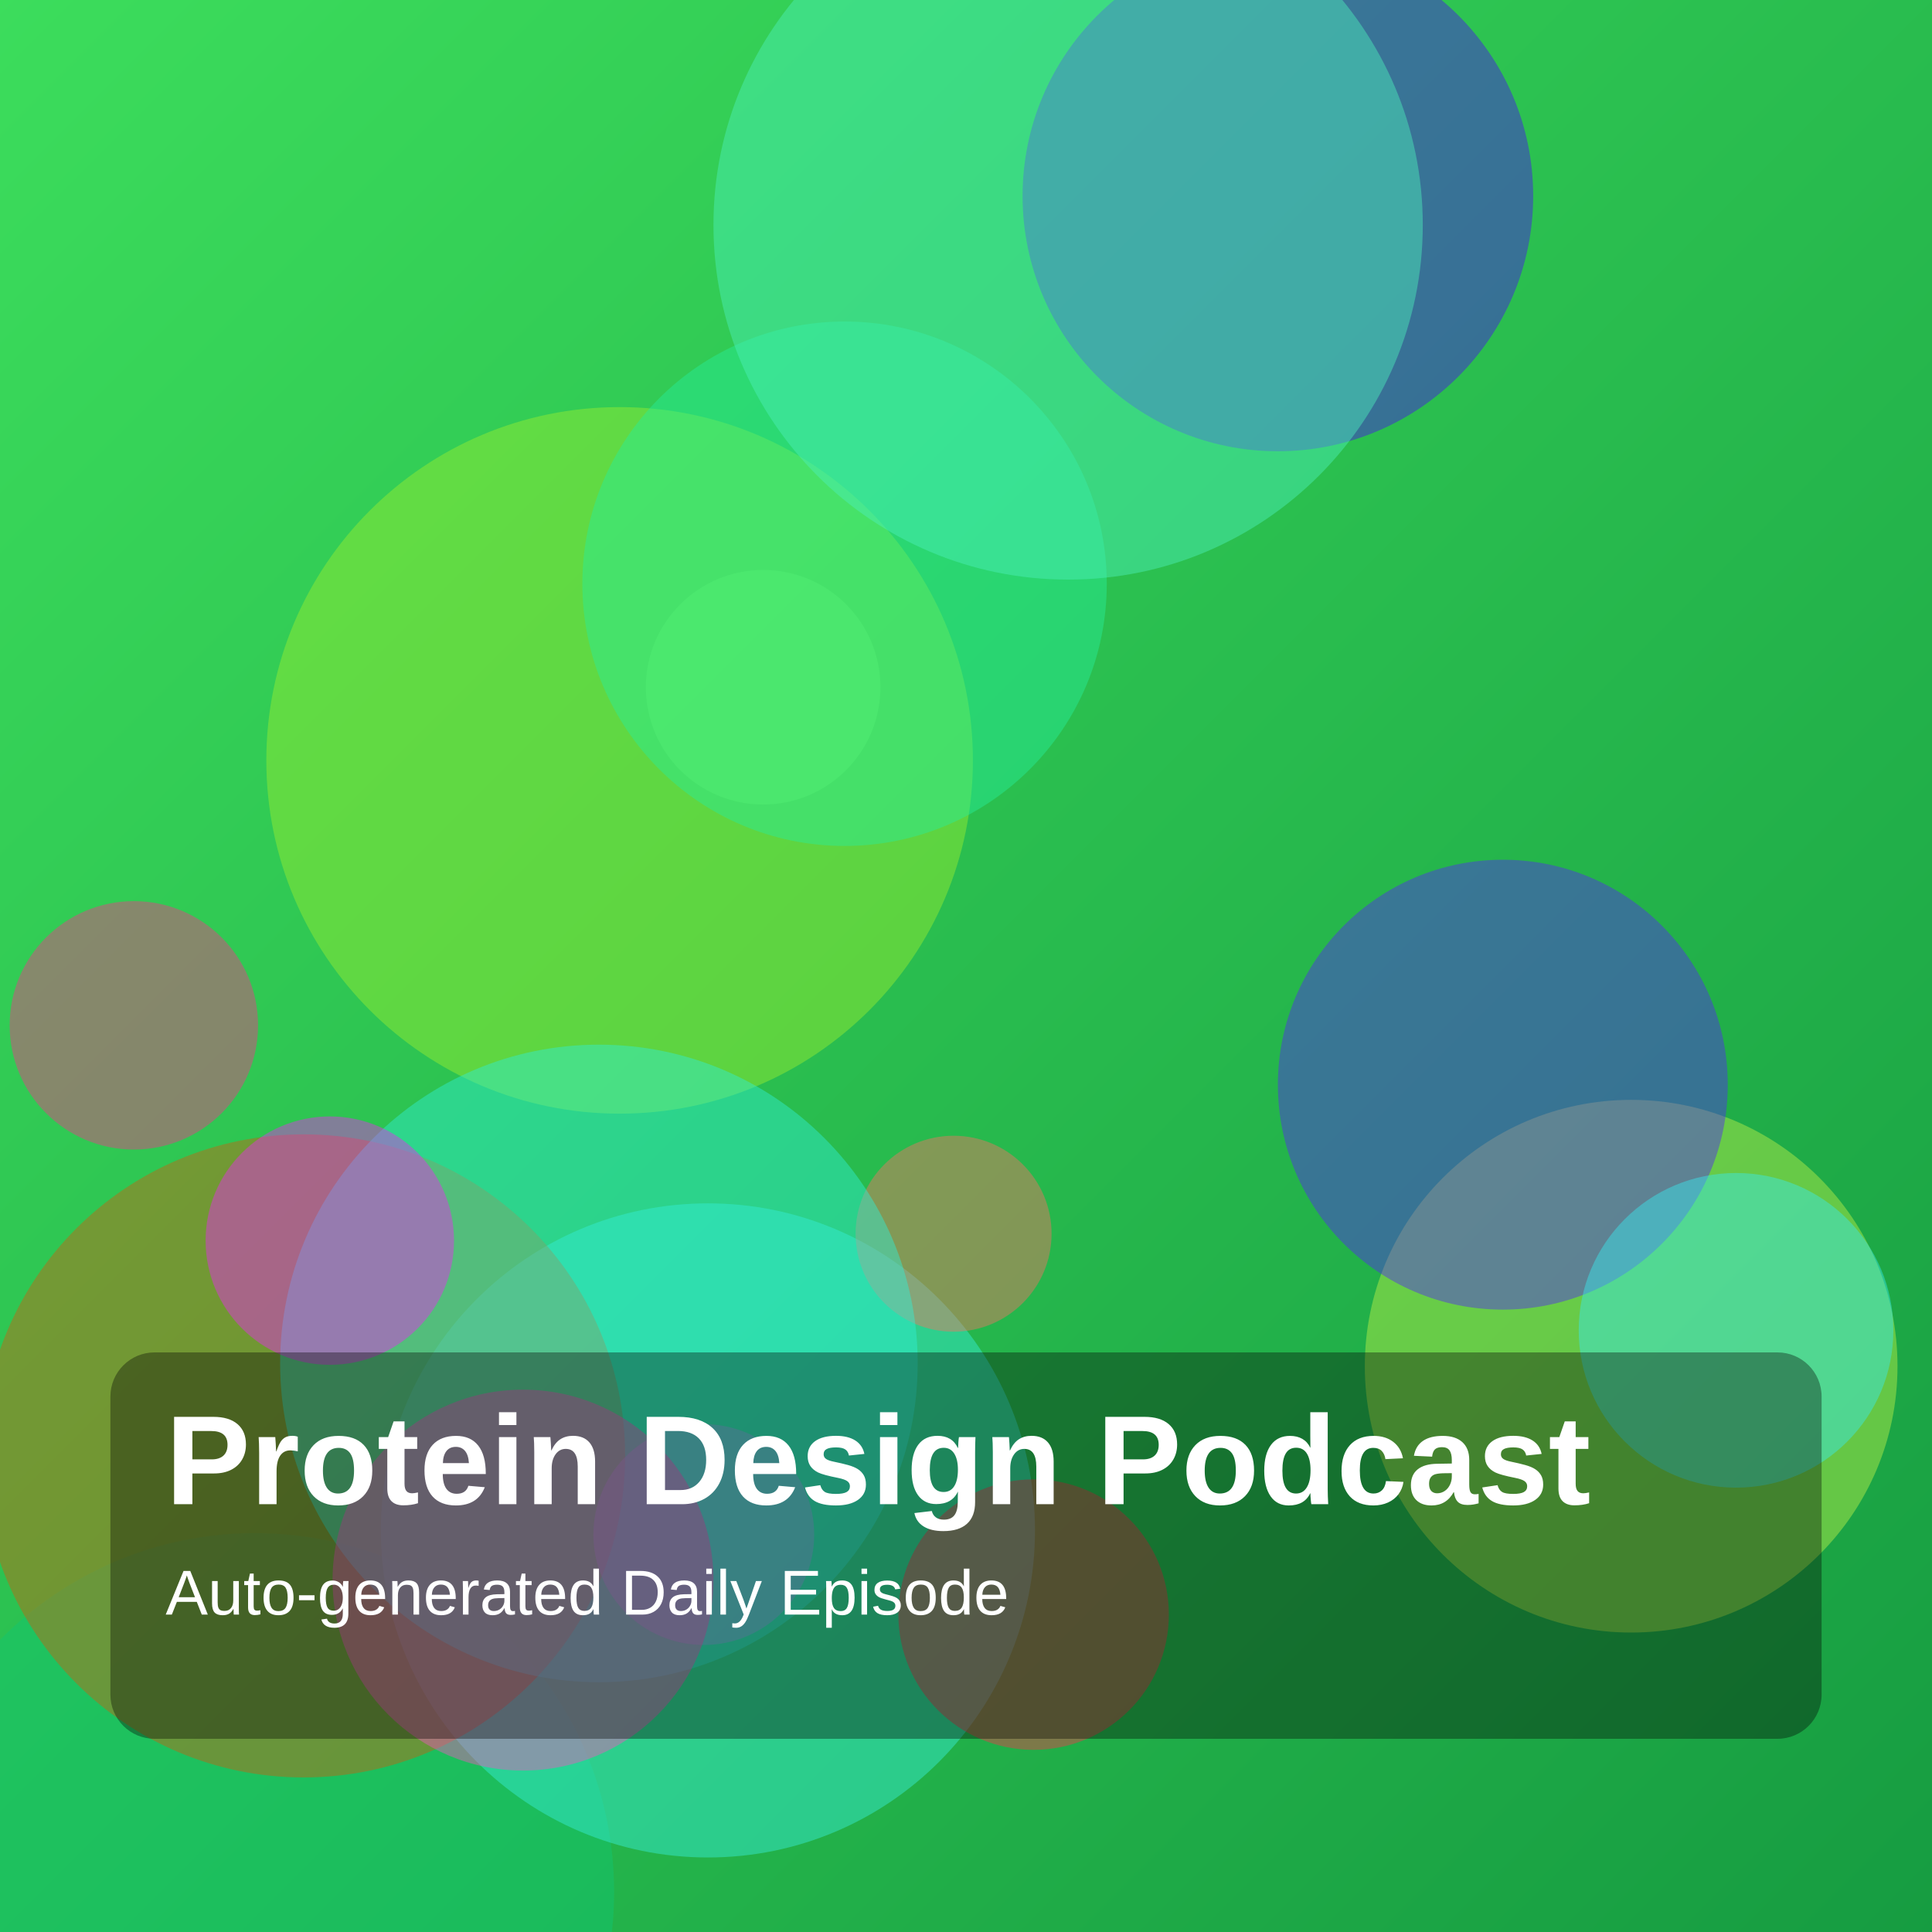
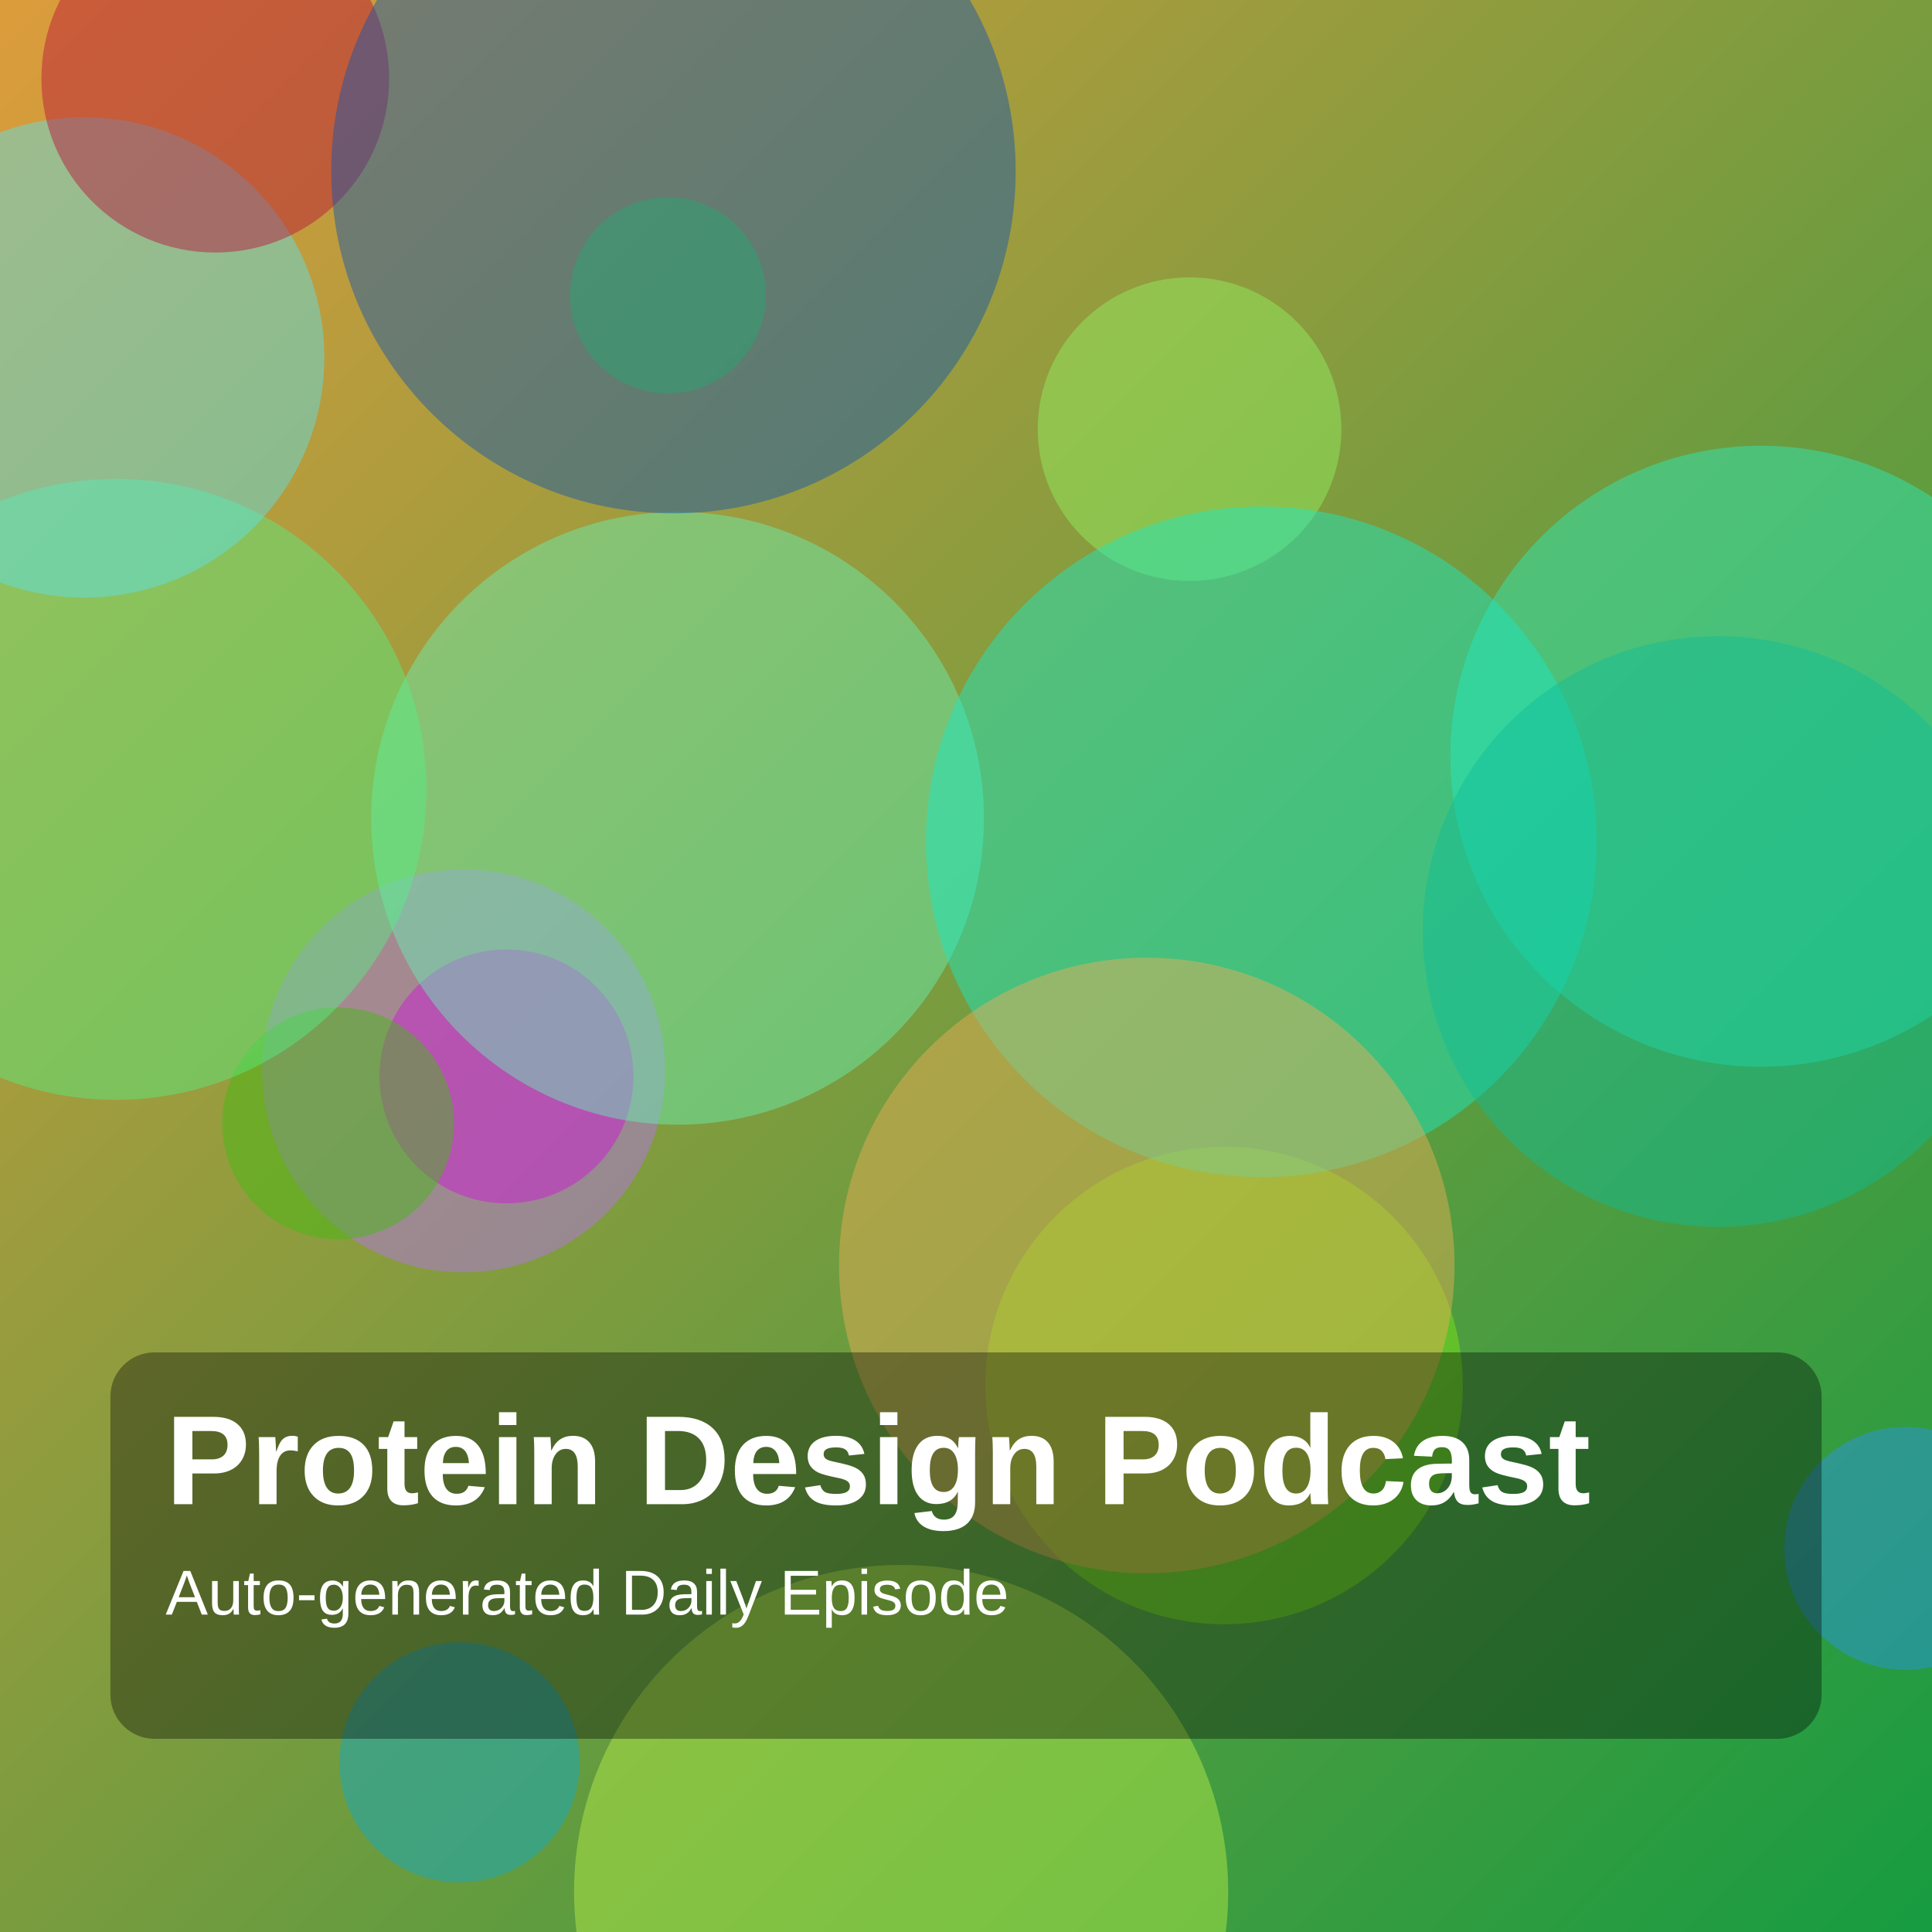
<svg xmlns="http://www.w3.org/2000/svg" width="1400" height="1400" viewBox="0 0 1400 1400">
  <defs>
    <linearGradient id="g" x1="0" y1="0" x2="1" y2="1">
-       <stop offset="0%" stop-color="hsl(132,70%,55%)" />
+       <stop offset="0%" stop-color="hsl(36,70%,55%)" />
      <stop offset="100%" stop-color="hsl(139,75%,35%)" />
    </linearGradient>
  </defs>
  <rect width="100%" height="100%" fill="url(#g)" />
-   <circle cx="185" cy="1371" r="260" fill="hsla(152,85%,42%,0.45)" />
-   <circle cx="449" cy="551" r="256" fill="hsla(86,85%,56%,0.45)" />
-   <circle cx="513" cy="1109" r="237" fill="hsla(174,85%,58%,0.45)" />
-   <circle cx="749" cy="1170" r="98" fill="hsla(354,85%,58%,0.45)" />
-   <circle cx="220" cy="1055" r="233" fill="hsla(27,85%,42%,0.45)" />
-   <circle cx="926" cy="142" r="185" fill="hsla(255,85%,50%,0.45)" />
-   <circle cx="691" cy="894" r="71" fill="hsla(6,85%,67%,0.45)" />
-   <circle cx="553" cy="498" r="85" fill="hsla(107,85%,64%,0.45)" />
-   <circle cx="510" cy="1112" r="80" fill="hsla(286,85%,70%,0.45)" />
-   <circle cx="1182" cy="990" r="193" fill="hsla(77,85%,61%,0.45)" />
-   <circle cx="434" cy="988" r="231" fill="hsla(172,85%,56%,0.45)" />
-   <circle cx="239" cy="899" r="90" fill="hsla(298,85%,55%,0.45)" />
-   <circle cx="612" cy="423" r="190" fill="hsla(155,85%,54%,0.45)" />
-   <circle cx="774" cy="163" r="257" fill="hsla(161,85%,62%,0.45)" />
-   <circle cx="1089" cy="786" r="163" fill="hsla(252,85%,55%,0.45)" />
-   <circle cx="97" cy="743" r="90" fill="hsla(334,85%,58%,0.45)" />
-   <circle cx="379" cy="1145" r="138" fill="hsla(319,85%,64%,0.45)" />
-   <circle cx="1258" cy="964" r="114" fill="hsla(182,85%,58%,0.45)" />
+   <circle cx="336" cy="776" r="146" fill="hsla(272,85%,70%,0.45)" />
+   <circle cx="367" cy="780" r="92" fill="hsla(298,85%,46%,0.45)" />
+   <circle cx="1381" cy="1122" r="88" fill="hsla(208,85%,55%,0.45)" />
+   <circle cx="653" cy="1371" r="237" fill="hsla(79,85%,61%,0.45)" />
+   <circle cx="491" cy="593" r="222" fill="hsla(154,85%,68%,0.45)" />
+   <circle cx="887" cy="1004" r="173" fill="hsla(91,85%,50%,0.45)" />
+   <circle cx="245" cy="814" r="84" fill="hsla(103,85%,40%,0.45)" />
+   <circle cx="84" cy="572" r="225" fill="hsla(138,85%,64%,0.45)" />
+   <circle cx="484" cy="214" r="71" fill="hsla(122,85%,58%,0.45)" />
+   <circle cx="61" cy="259" r="174" fill="hsla(186,85%,65%,0.45)" />
+   <circle cx="156" cy="57" r="126" fill="hsla(345,85%,39%,0.45)" />
+   <circle cx="862" cy="311" r="110" fill="hsla(100,85%,67%,0.45)" />
+   <circle cx="1276" cy="548" r="225" fill="hsla(165,85%,55%,0.45)" />
+   <circle cx="333" cy="1277" r="87" fill="hsla(191,85%,43%,0.45)" />
+   <circle cx="914" cy="610" r="243" fill="hsla(170,85%,51%,0.45)" />
+   <circle cx="831" cy="917" r="223" fill="hsla(34,85%,64%,0.45)" />
+   <circle cx="1245" cy="675" r="214" fill="hsla(167,85%,40%,0.45)" />
+   <circle cx="488" cy="124" r="248" fill="hsla(215,85%,38%,0.45)" />
  <rect x="80" y="980" width="1240" height="280" rx="32" fill="rgba(0,0,0,0.35)" />
  <text x="120" y="1090" fill="white" font-size="92" font-family="Arial, Helvetica, sans-serif" font-weight="700">Protein Design Podcast</text>
  <text x="120" y="1170" fill="white" font-size="46" font-family="Arial, Helvetica, sans-serif">Auto-generated Daily Episode</text>
</svg>
